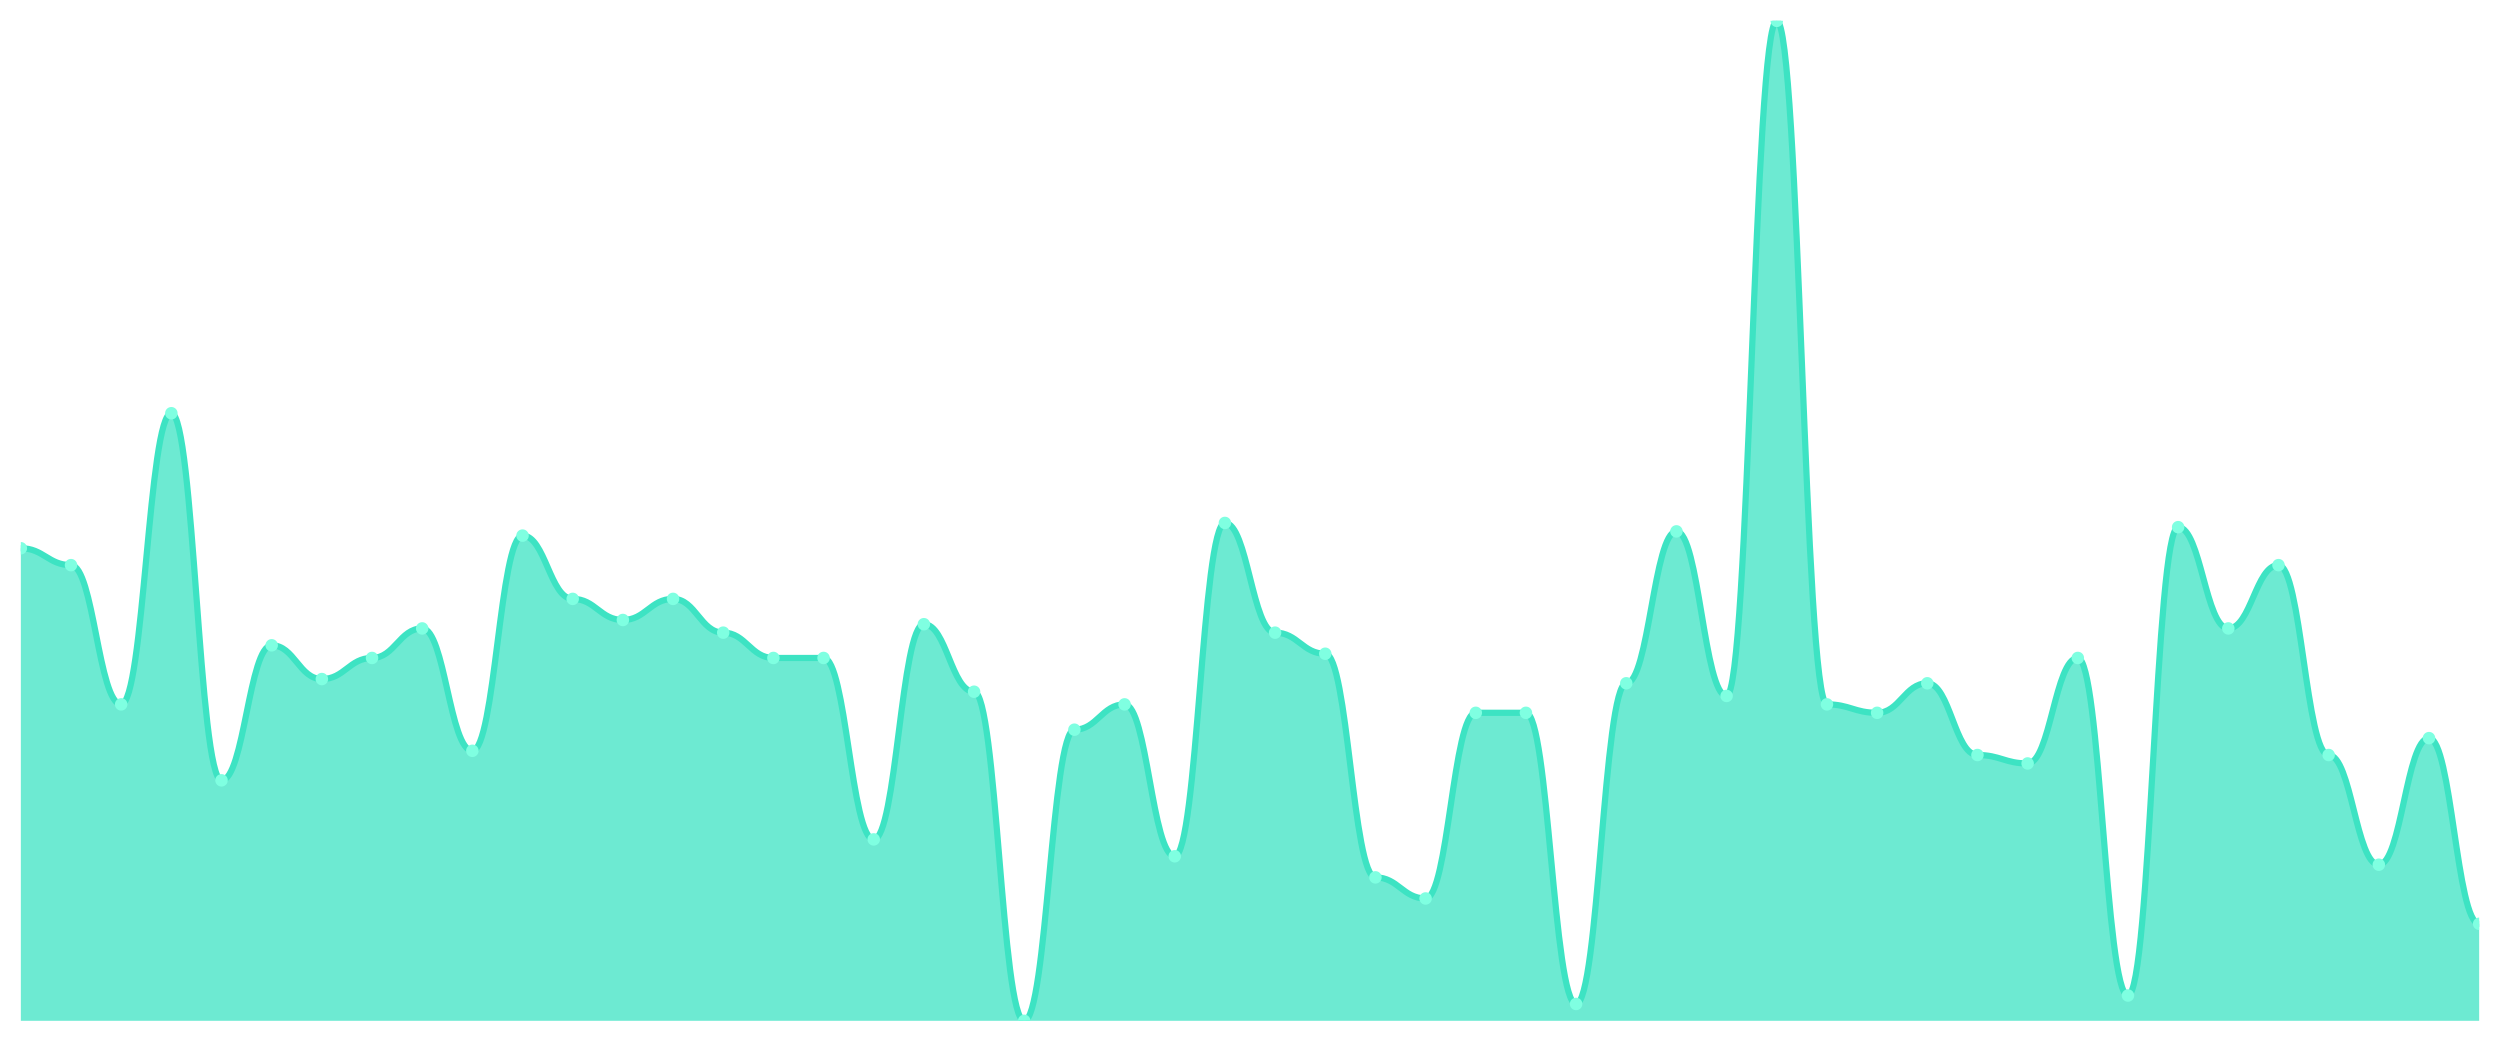
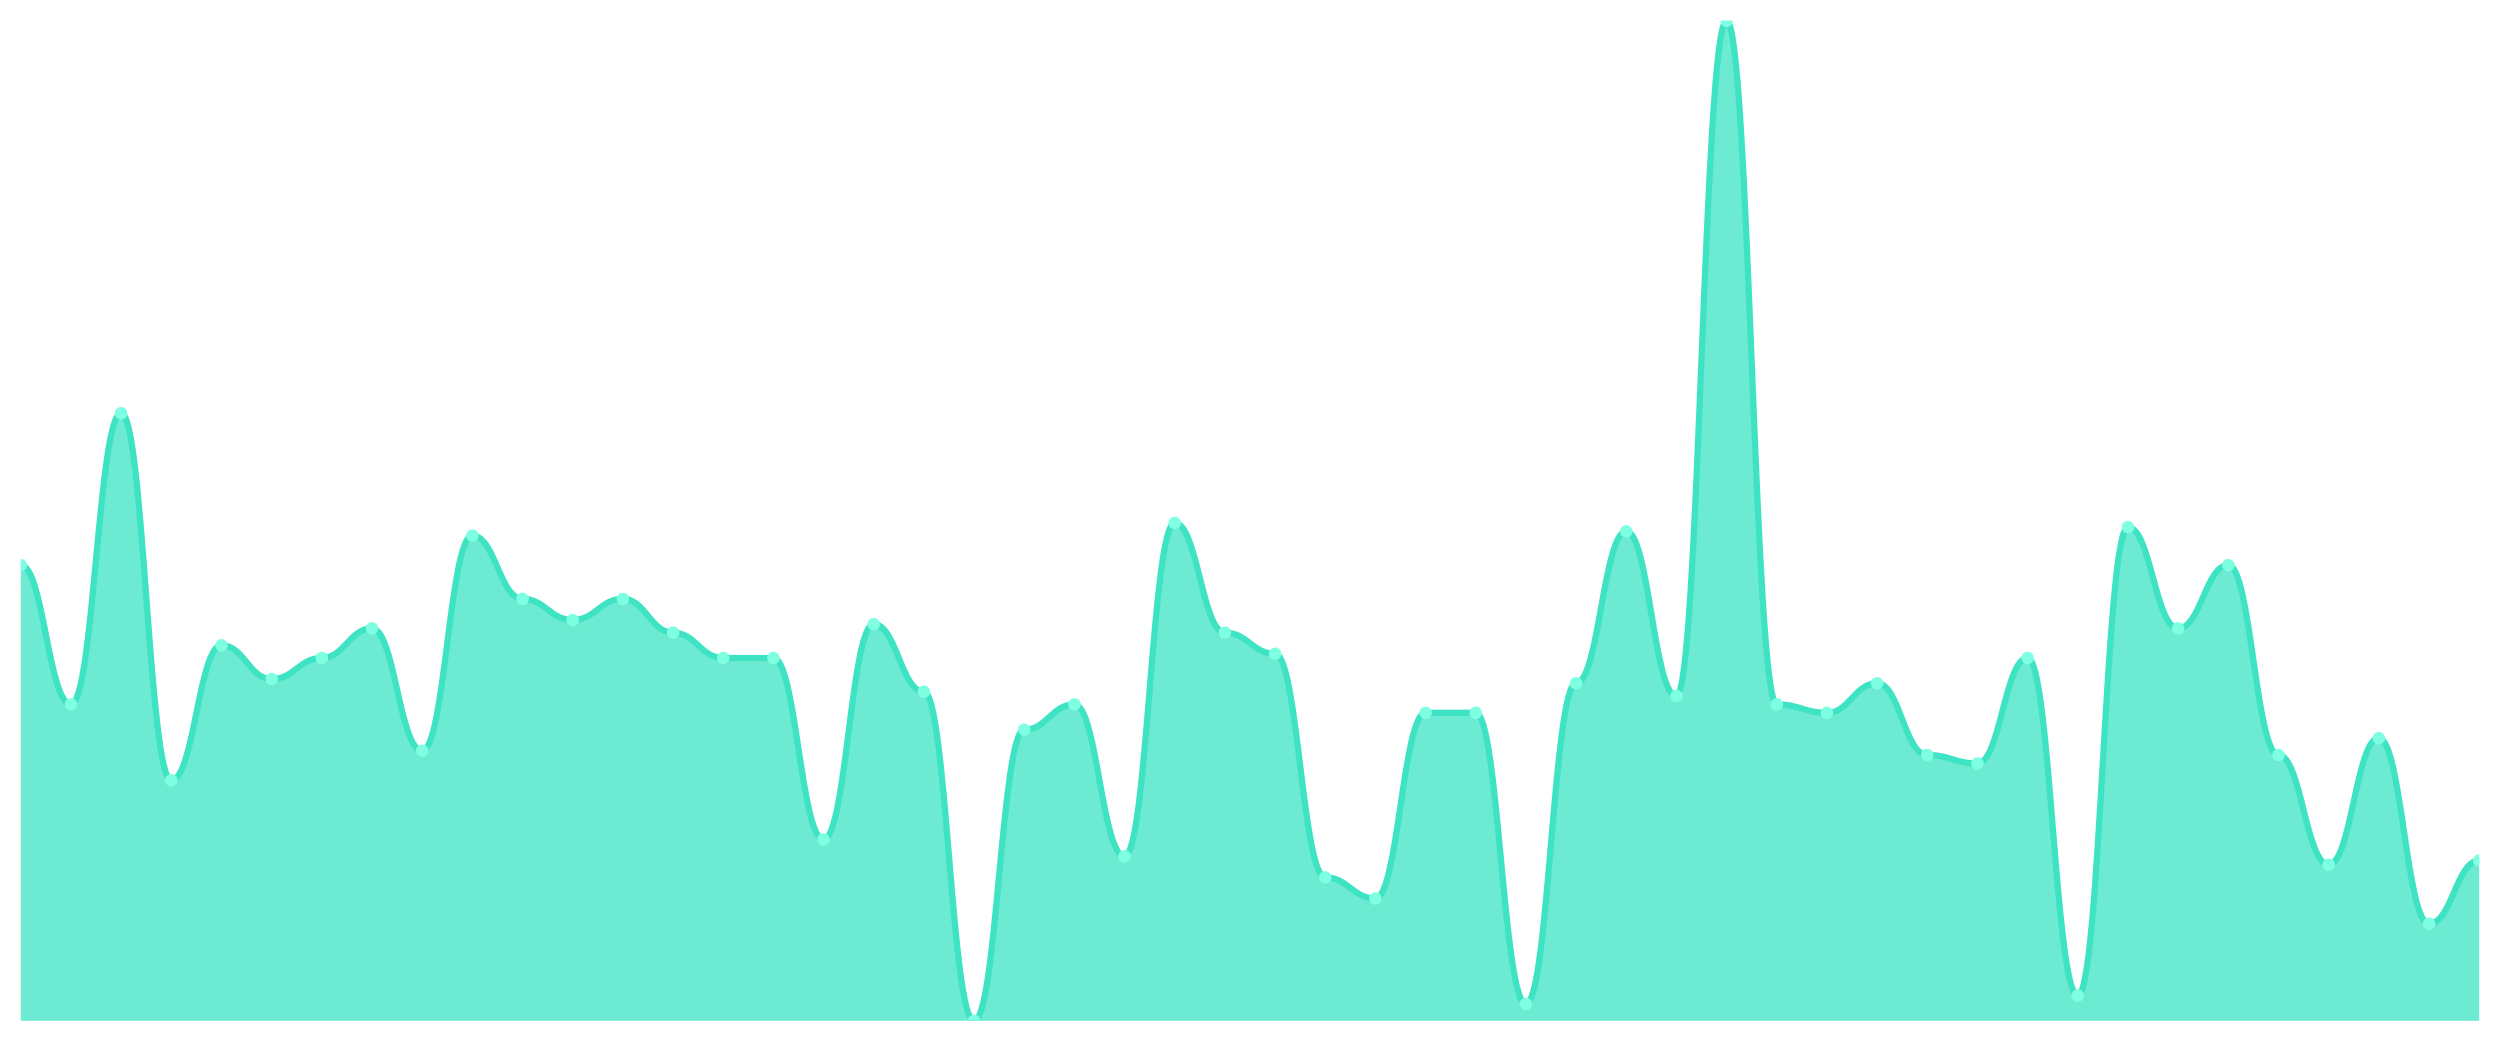
<svg xmlns="http://www.w3.org/2000/svg" viewBox="0 0 1200 500" width="1200" height="500">
  <defs>
    <clipPath id="c">
      <rect x="10" y="10" width="1180" height="480" />
    </clipPath>
  </defs>
  <rect width="1200" height="500" fill="none" />
  <g clip-path="url(#c)">
-     <path d="M 10,490 L 10,263.165 C 20.837,263.165 23.245,271.266 34.082,271.266 C 44.918,271.266 47.327,338.101 58.163,338.101 C 69,338.101 71.408,198.354 82.245,198.354 C 93.082,198.354 95.49,374.557 106.327,374.557 C 117.163,374.557 119.571,309.747 130.408,309.747 C 141.245,309.747 143.653,325.949 154.49,325.949 C 165.327,325.949 167.735,315.823 178.571,315.823 C 189.408,315.823 191.816,301.646 202.653,301.646 C 213.49,301.646 215.898,360.38 226.735,360.38 C 237.571,360.38 239.98,257.089 250.816,257.089 C 261.653,257.089 264.061,287.468 274.898,287.468 C 285.735,287.468 288.143,297.595 298.98,297.595 C 309.816,297.595 312.224,287.468 323.061,287.468 C 333.898,287.468 336.306,303.671 347.143,303.671 C 357.98,303.671 360.388,315.823 371.224,315.823 C 382.061,315.823 384.469,315.823 395.306,315.823 C 406.143,315.823 408.551,402.911 419.388,402.911 C 430.224,402.911 432.633,299.62 443.469,299.62 C 454.306,299.62 456.714,332.025 467.551,332.025 C 478.388,332.025 480.796,490 491.633,490 C 502.469,490 504.878,350.253 515.714,350.253 C 526.551,350.253 528.959,338.101 539.796,338.101 C 550.633,338.101 553.041,411.013 563.878,411.013 C 574.714,411.013 577.122,251.013 587.959,251.013 C 598.796,251.013 601.204,303.671 612.041,303.671 C 622.878,303.671 625.286,313.797 636.122,313.797 C 646.959,313.797 649.367,421.139 660.204,421.139 C 671.041,421.139 673.449,431.266 684.286,431.266 C 695.122,431.266 697.531,342.152 708.367,342.152 C 719.204,342.152 721.612,342.152 732.449,342.152 C 743.286,342.152 745.694,481.899 756.531,481.899 C 767.367,481.899 769.776,327.975 780.612,327.975 C 791.449,327.975 793.857,255.063 804.694,255.063 C 815.531,255.063 817.939,334.051 828.776,334.051 C 839.612,334.051 842.02,10 852.857,10 C 863.694,10 866.102,338.101 876.939,338.101 C 887.776,338.101 890.184,342.152 901.02,342.152 C 911.857,342.152 914.265,327.975 925.102,327.975 C 935.939,327.975 938.347,362.405 949.184,362.405 C 960.02,362.405 962.429,366.456 973.265,366.456 C 984.102,366.456 986.51,315.823 997.347,315.823 C 1008.184,315.823 1010.592,477.848 1021.429,477.848 C 1032.265,477.848 1034.673,253.038 1045.51,253.038 C 1056.347,253.038 1058.755,301.646 1069.592,301.646 C 1080.429,301.646 1082.837,271.266 1093.673,271.266 C 1104.51,271.266 1106.918,362.405 1117.755,362.405 C 1128.592,362.405 1131,415.063 1141.837,415.063 C 1152.673,415.063 1155.082,354.304 1165.918,354.304 C 1176.755,354.304 1179.163,443.418 1190,443.418 L 1190,490 Z" fill="rgba(61,227,195,0.75)" />
-     <path d="M 10,263.165 C 20.837,263.165 23.245,271.266 34.082,271.266 C 44.918,271.266 47.327,338.101 58.163,338.101 C 69,338.101 71.408,198.354 82.245,198.354 C 93.082,198.354 95.49,374.557 106.327,374.557 C 117.163,374.557 119.571,309.747 130.408,309.747 C 141.245,309.747 143.653,325.949 154.49,325.949 C 165.327,325.949 167.735,315.823 178.571,315.823 C 189.408,315.823 191.816,301.646 202.653,301.646 C 213.49,301.646 215.898,360.38 226.735,360.38 C 237.571,360.38 239.98,257.089 250.816,257.089 C 261.653,257.089 264.061,287.468 274.898,287.468 C 285.735,287.468 288.143,297.595 298.98,297.595 C 309.816,297.595 312.224,287.468 323.061,287.468 C 333.898,287.468 336.306,303.671 347.143,303.671 C 357.98,303.671 360.388,315.823 371.224,315.823 C 382.061,315.823 384.469,315.823 395.306,315.823 C 406.143,315.823 408.551,402.911 419.388,402.911 C 430.224,402.911 432.633,299.62 443.469,299.62 C 454.306,299.62 456.714,332.025 467.551,332.025 C 478.388,332.025 480.796,490 491.633,490 C 502.469,490 504.878,350.253 515.714,350.253 C 526.551,350.253 528.959,338.101 539.796,338.101 C 550.633,338.101 553.041,411.013 563.878,411.013 C 574.714,411.013 577.122,251.013 587.959,251.013 C 598.796,251.013 601.204,303.671 612.041,303.671 C 622.878,303.671 625.286,313.797 636.122,313.797 C 646.959,313.797 649.367,421.139 660.204,421.139 C 671.041,421.139 673.449,431.266 684.286,431.266 C 695.122,431.266 697.531,342.152 708.367,342.152 C 719.204,342.152 721.612,342.152 732.449,342.152 C 743.286,342.152 745.694,481.899 756.531,481.899 C 767.367,481.899 769.776,327.975 780.612,327.975 C 791.449,327.975 793.857,255.063 804.694,255.063 C 815.531,255.063 817.939,334.051 828.776,334.051 C 839.612,334.051 842.02,10 852.857,10 C 863.694,10 866.102,338.101 876.939,338.101 C 887.776,338.101 890.184,342.152 901.02,342.152 C 911.857,342.152 914.265,327.975 925.102,327.975 C 935.939,327.975 938.347,362.405 949.184,362.405 C 960.02,362.405 962.429,366.456 973.265,366.456 C 984.102,366.456 986.51,315.823 997.347,315.823 C 1008.184,315.823 1010.592,477.848 1021.429,477.848 C 1032.265,477.848 1034.673,253.038 1045.51,253.038 C 1056.347,253.038 1058.755,301.646 1069.592,301.646 C 1080.429,301.646 1082.837,271.266 1093.673,271.266 C 1104.51,271.266 1106.918,362.405 1117.755,362.405 C 1128.592,362.405 1131,415.063 1141.837,415.063 C 1152.673,415.063 1155.082,354.304 1165.918,354.304 C 1176.755,354.304 1179.163,443.418 1190,443.418" fill="none" stroke="#3de3c3" stroke-width="3" stroke-linecap="round" stroke-linejoin="round" />
-     <circle cx="10" cy="263.165" r="3" fill="#7fffe1" />
-     <circle cx="34.082" cy="271.266" r="3" fill="#7fffe1" />
-     <circle cx="58.163" cy="338.101" r="3" fill="#7fffe1" />
-     <circle cx="82.245" cy="198.354" r="3" fill="#7fffe1" />
-     <circle cx="106.327" cy="374.557" r="3" fill="#7fffe1" />
-     <circle cx="130.408" cy="309.747" r="3" fill="#7fffe1" />
-     <circle cx="154.49" cy="325.949" r="3" fill="#7fffe1" />
-     <circle cx="178.571" cy="315.823" r="3" fill="#7fffe1" />
-     <circle cx="202.653" cy="301.646" r="3" fill="#7fffe1" />
-     <circle cx="226.735" cy="360.38" r="3" fill="#7fffe1" />
-     <circle cx="250.816" cy="257.089" r="3" fill="#7fffe1" />
-     <circle cx="274.898" cy="287.468" r="3" fill="#7fffe1" />
-     <circle cx="298.98" cy="297.595" r="3" fill="#7fffe1" />
-     <circle cx="323.061" cy="287.468" r="3" fill="#7fffe1" />
-     <circle cx="347.143" cy="303.671" r="3" fill="#7fffe1" />
+     <path d="M 10,490 L 10,271.266 C 20.837,271.266 23.245,338.101 34.082,338.101 C 44.918,338.101 47.327,198.354 58.163,198.354 C 69,198.354 71.408,374.557 82.245,374.557 C 93.082,374.557 95.49,309.747 106.327,309.747 C 117.163,309.747 119.571,325.949 130.408,325.949 C 141.245,325.949 143.653,315.823 154.49,315.823 C 165.327,315.823 167.735,301.646 178.571,301.646 C 189.408,301.646 191.816,360.38 202.653,360.38 C 213.49,360.38 215.898,257.089 226.735,257.089 C 237.571,257.089 239.98,287.468 250.816,287.468 C 261.653,287.468 264.061,297.595 274.898,297.595 C 285.735,297.595 288.143,287.468 298.98,287.468 C 309.816,287.468 312.224,303.671 323.061,303.671 C 333.898,303.671 336.306,315.823 347.143,315.823 C 357.98,315.823 360.388,315.823 371.224,315.823 C 382.061,315.823 384.469,402.911 395.306,402.911 C 406.143,402.911 408.551,299.62 419.388,299.62 C 430.224,299.62 432.633,332.025 443.469,332.025 C 454.306,332.025 456.714,490 467.551,490 C 478.388,490 480.796,350.253 491.633,350.253 C 502.469,350.253 504.878,338.101 515.714,338.101 C 526.551,338.101 528.959,411.013 539.796,411.013 C 550.633,411.013 553.041,251.013 563.878,251.013 C 574.714,251.013 577.122,303.671 587.959,303.671 C 598.796,303.671 601.204,313.797 612.041,313.797 C 622.878,313.797 625.286,421.139 636.122,421.139 C 646.959,421.139 649.367,431.266 660.204,431.266 C 671.041,431.266 673.449,342.152 684.286,342.152 C 695.122,342.152 697.531,342.152 708.367,342.152 C 719.204,342.152 721.612,481.899 732.449,481.899 C 743.286,481.899 745.694,327.975 756.531,327.975 C 767.367,327.975 769.776,255.063 780.612,255.063 C 791.449,255.063 793.857,334.051 804.694,334.051 C 815.531,334.051 817.939,10 828.776,10 C 839.612,10 842.02,338.101 852.857,338.101 C 863.694,338.101 866.102,342.152 876.939,342.152 C 887.776,342.152 890.184,327.975 901.02,327.975 C 911.857,327.975 914.265,362.405 925.102,362.405 C 935.939,362.405 938.347,366.456 949.184,366.456 C 960.02,366.456 962.429,315.823 973.265,315.823 C 984.102,315.823 986.51,477.848 997.347,477.848 C 1008.184,477.848 1010.592,253.038 1021.429,253.038 C 1032.265,253.038 1034.673,301.646 1045.51,301.646 C 1056.347,301.646 1058.755,271.266 1069.592,271.266 C 1080.429,271.266 1082.837,362.405 1093.673,362.405 C 1104.51,362.405 1106.918,415.063 1117.755,415.063 C 1128.592,415.063 1131,354.304 1141.837,354.304 C 1152.673,354.304 1155.082,443.418 1165.918,443.418 C 1176.755,443.418 1179.163,413.038 1190,413.038 L 1190,490 Z" fill="rgba(61,227,195,0.75)" />
+     <path d="M 10,271.266 C 20.837,271.266 23.245,338.101 34.082,338.101 C 44.918,338.101 47.327,198.354 58.163,198.354 C 69,198.354 71.408,374.557 82.245,374.557 C 93.082,374.557 95.49,309.747 106.327,309.747 C 117.163,309.747 119.571,325.949 130.408,325.949 C 141.245,325.949 143.653,315.823 154.49,315.823 C 165.327,315.823 167.735,301.646 178.571,301.646 C 189.408,301.646 191.816,360.38 202.653,360.38 C 213.49,360.38 215.898,257.089 226.735,257.089 C 237.571,257.089 239.98,287.468 250.816,287.468 C 261.653,287.468 264.061,297.595 274.898,297.595 C 285.735,297.595 288.143,287.468 298.98,287.468 C 309.816,287.468 312.224,303.671 323.061,303.671 C 333.898,303.671 336.306,315.823 347.143,315.823 C 357.98,315.823 360.388,315.823 371.224,315.823 C 382.061,315.823 384.469,402.911 395.306,402.911 C 406.143,402.911 408.551,299.62 419.388,299.62 C 430.224,299.62 432.633,332.025 443.469,332.025 C 454.306,332.025 456.714,490 467.551,490 C 478.388,490 480.796,350.253 491.633,350.253 C 502.469,350.253 504.878,338.101 515.714,338.101 C 526.551,338.101 528.959,411.013 539.796,411.013 C 550.633,411.013 553.041,251.013 563.878,251.013 C 574.714,251.013 577.122,303.671 587.959,303.671 C 598.796,303.671 601.204,313.797 612.041,313.797 C 622.878,313.797 625.286,421.139 636.122,421.139 C 646.959,421.139 649.367,431.266 660.204,431.266 C 671.041,431.266 673.449,342.152 684.286,342.152 C 695.122,342.152 697.531,342.152 708.367,342.152 C 719.204,342.152 721.612,481.899 732.449,481.899 C 743.286,481.899 745.694,327.975 756.531,327.975 C 767.367,327.975 769.776,255.063 780.612,255.063 C 791.449,255.063 793.857,334.051 804.694,334.051 C 815.531,334.051 817.939,10 828.776,10 C 839.612,10 842.02,338.101 852.857,338.101 C 863.694,338.101 866.102,342.152 876.939,342.152 C 887.776,342.152 890.184,327.975 901.02,327.975 C 911.857,327.975 914.265,362.405 925.102,362.405 C 935.939,362.405 938.347,366.456 949.184,366.456 C 960.02,366.456 962.429,315.823 973.265,315.823 C 984.102,315.823 986.51,477.848 997.347,477.848 C 1008.184,477.848 1010.592,253.038 1021.429,253.038 C 1032.265,253.038 1034.673,301.646 1045.51,301.646 C 1056.347,301.646 1058.755,271.266 1069.592,271.266 C 1080.429,271.266 1082.837,362.405 1093.673,362.405 C 1104.51,362.405 1106.918,415.063 1117.755,415.063 C 1128.592,415.063 1131,354.304 1141.837,354.304 C 1152.673,354.304 1155.082,443.418 1165.918,443.418 C 1176.755,443.418 1179.163,413.038 1190,413.038" fill="none" stroke="#3de3c3" stroke-width="3" stroke-linecap="round" stroke-linejoin="round" />
+     <circle cx="10" cy="271.266" r="3" fill="#7fffe1" />
+     <circle cx="34.082" cy="338.101" r="3" fill="#7fffe1" />
+     <circle cx="58.163" cy="198.354" r="3" fill="#7fffe1" />
+     <circle cx="82.245" cy="374.557" r="3" fill="#7fffe1" />
+     <circle cx="106.327" cy="309.747" r="3" fill="#7fffe1" />
+     <circle cx="130.408" cy="325.949" r="3" fill="#7fffe1" />
+     <circle cx="154.49" cy="315.823" r="3" fill="#7fffe1" />
+     <circle cx="178.571" cy="301.646" r="3" fill="#7fffe1" />
+     <circle cx="202.653" cy="360.38" r="3" fill="#7fffe1" />
+     <circle cx="226.735" cy="257.089" r="3" fill="#7fffe1" />
+     <circle cx="250.816" cy="287.468" r="3" fill="#7fffe1" />
+     <circle cx="274.898" cy="297.595" r="3" fill="#7fffe1" />
+     <circle cx="298.98" cy="287.468" r="3" fill="#7fffe1" />
+     <circle cx="323.061" cy="303.671" r="3" fill="#7fffe1" />
+     <circle cx="347.143" cy="315.823" r="3" fill="#7fffe1" />
    <circle cx="371.224" cy="315.823" r="3" fill="#7fffe1" />
-     <circle cx="395.306" cy="315.823" r="3" fill="#7fffe1" />
-     <circle cx="419.388" cy="402.911" r="3" fill="#7fffe1" />
-     <circle cx="443.469" cy="299.62" r="3" fill="#7fffe1" />
-     <circle cx="467.551" cy="332.025" r="3" fill="#7fffe1" />
-     <circle cx="491.633" cy="490" r="3" fill="#7fffe1" />
-     <circle cx="515.714" cy="350.253" r="3" fill="#7fffe1" />
-     <circle cx="539.796" cy="338.101" r="3" fill="#7fffe1" />
-     <circle cx="563.878" cy="411.013" r="3" fill="#7fffe1" />
-     <circle cx="587.959" cy="251.013" r="3" fill="#7fffe1" />
-     <circle cx="612.041" cy="303.671" r="3" fill="#7fffe1" />
-     <circle cx="636.122" cy="313.797" r="3" fill="#7fffe1" />
-     <circle cx="660.204" cy="421.139" r="3" fill="#7fffe1" />
-     <circle cx="684.286" cy="431.266" r="3" fill="#7fffe1" />
+     <circle cx="395.306" cy="402.911" r="3" fill="#7fffe1" />
+     <circle cx="419.388" cy="299.62" r="3" fill="#7fffe1" />
+     <circle cx="443.469" cy="332.025" r="3" fill="#7fffe1" />
+     <circle cx="467.551" cy="490" r="3" fill="#7fffe1" />
+     <circle cx="491.633" cy="350.253" r="3" fill="#7fffe1" />
+     <circle cx="515.714" cy="338.101" r="3" fill="#7fffe1" />
+     <circle cx="539.796" cy="411.013" r="3" fill="#7fffe1" />
+     <circle cx="563.878" cy="251.013" r="3" fill="#7fffe1" />
+     <circle cx="587.959" cy="303.671" r="3" fill="#7fffe1" />
+     <circle cx="612.041" cy="313.797" r="3" fill="#7fffe1" />
+     <circle cx="636.122" cy="421.139" r="3" fill="#7fffe1" />
+     <circle cx="660.204" cy="431.266" r="3" fill="#7fffe1" />
+     <circle cx="684.286" cy="342.152" r="3" fill="#7fffe1" />
    <circle cx="708.367" cy="342.152" r="3" fill="#7fffe1" />
-     <circle cx="732.449" cy="342.152" r="3" fill="#7fffe1" />
-     <circle cx="756.531" cy="481.899" r="3" fill="#7fffe1" />
-     <circle cx="780.612" cy="327.975" r="3" fill="#7fffe1" />
-     <circle cx="804.694" cy="255.063" r="3" fill="#7fffe1" />
-     <circle cx="828.776" cy="334.051" r="3" fill="#7fffe1" />
-     <circle cx="852.857" cy="10" r="3" fill="#7fffe1" />
-     <circle cx="876.939" cy="338.101" r="3" fill="#7fffe1" />
-     <circle cx="901.02" cy="342.152" r="3" fill="#7fffe1" />
-     <circle cx="925.102" cy="327.975" r="3" fill="#7fffe1" />
-     <circle cx="949.184" cy="362.405" r="3" fill="#7fffe1" />
-     <circle cx="973.265" cy="366.456" r="3" fill="#7fffe1" />
-     <circle cx="997.347" cy="315.823" r="3" fill="#7fffe1" />
-     <circle cx="1021.429" cy="477.848" r="3" fill="#7fffe1" />
-     <circle cx="1045.51" cy="253.038" r="3" fill="#7fffe1" />
-     <circle cx="1069.592" cy="301.646" r="3" fill="#7fffe1" />
-     <circle cx="1093.673" cy="271.266" r="3" fill="#7fffe1" />
-     <circle cx="1117.755" cy="362.405" r="3" fill="#7fffe1" />
-     <circle cx="1141.837" cy="415.063" r="3" fill="#7fffe1" />
-     <circle cx="1165.918" cy="354.304" r="3" fill="#7fffe1" />
-     <circle cx="1190" cy="443.418" r="3" fill="#7fffe1" />
+     <circle cx="732.449" cy="481.899" r="3" fill="#7fffe1" />
+     <circle cx="756.531" cy="327.975" r="3" fill="#7fffe1" />
+     <circle cx="780.612" cy="255.063" r="3" fill="#7fffe1" />
+     <circle cx="804.694" cy="334.051" r="3" fill="#7fffe1" />
+     <circle cx="828.776" cy="10" r="3" fill="#7fffe1" />
+     <circle cx="852.857" cy="338.101" r="3" fill="#7fffe1" />
+     <circle cx="876.939" cy="342.152" r="3" fill="#7fffe1" />
+     <circle cx="901.02" cy="327.975" r="3" fill="#7fffe1" />
+     <circle cx="925.102" cy="362.405" r="3" fill="#7fffe1" />
+     <circle cx="949.184" cy="366.456" r="3" fill="#7fffe1" />
+     <circle cx="973.265" cy="315.823" r="3" fill="#7fffe1" />
+     <circle cx="997.347" cy="477.848" r="3" fill="#7fffe1" />
+     <circle cx="1021.429" cy="253.038" r="3" fill="#7fffe1" />
+     <circle cx="1045.51" cy="301.646" r="3" fill="#7fffe1" />
+     <circle cx="1069.592" cy="271.266" r="3" fill="#7fffe1" />
+     <circle cx="1093.673" cy="362.405" r="3" fill="#7fffe1" />
+     <circle cx="1117.755" cy="415.063" r="3" fill="#7fffe1" />
+     <circle cx="1141.837" cy="354.304" r="3" fill="#7fffe1" />
+     <circle cx="1165.918" cy="443.418" r="3" fill="#7fffe1" />
+     <circle cx="1190" cy="413.038" r="3" fill="#7fffe1" />
  </g>
</svg>
